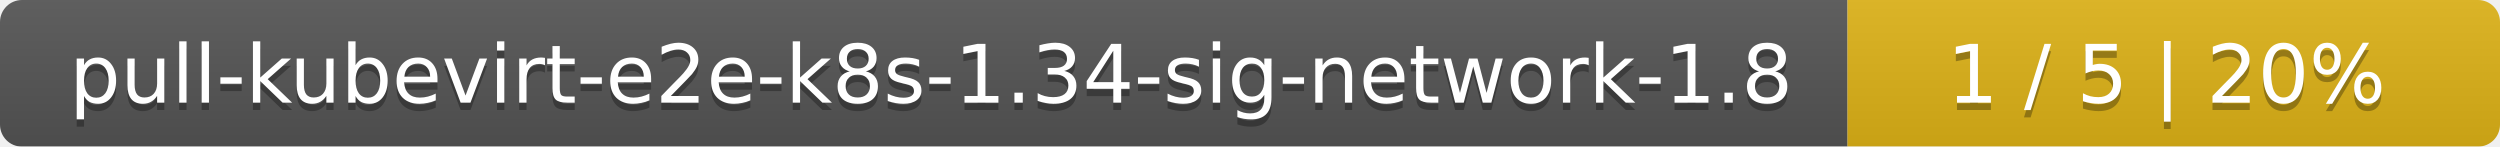
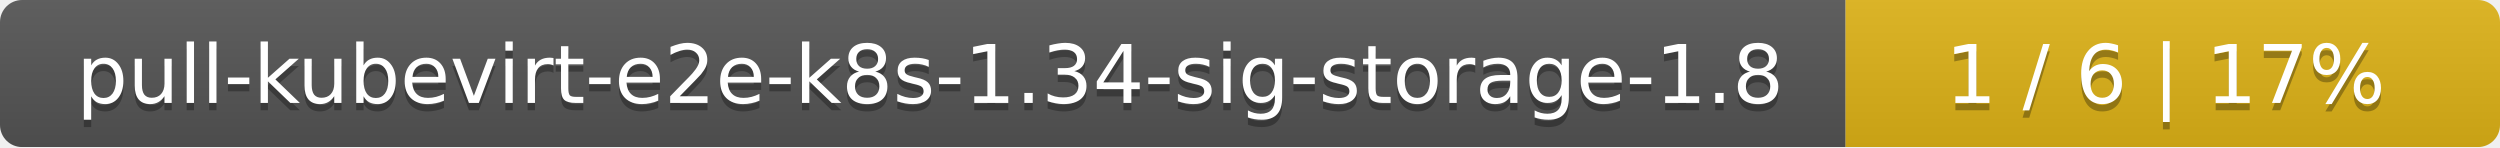
- <svg xmlns="http://www.w3.org/2000/svg" width="341" height="20">
+ <svg xmlns="http://www.w3.org/2000/svg" width="340" height="20">
  <linearGradient id="smooth" x2="0" y2="100%">
    <stop offset="0" stop-color="#bbb" stop-opacity=".1" />
    <stop offset="1" stop-opacity=".1" />
  </linearGradient>
  <mask id="round">
-     <rect width="341" height="20" rx="3" fill="#fff" />
+     <rect width="340" height="20" rx="3" fill="#fff" />
  </mask>
  <g mask="url(#round)">
-     <rect width="252" height="20" fill="#555" />
-     <rect x="252" width="89" height="20" fill="#dfb317" />
-     <rect width="341" height="20" fill="url(#smooth)" />
+     <rect width="251" height="20" fill="#555" />
+     <rect x="251" width="89" height="20" fill="#dfb317" />
+     <rect width="340" height="20" fill="url(#smooth)" />
  </g>
  <g fill="#fff" text-anchor="middle" font-family="DejaVu Sans,Verdana,Geneva,sans-serif" font-size="11">
-     <text x="127" y="15" fill="#010101" fill-opacity=".3">pull-kubevirt-e2e-k8s-1.34-sig-network-1.8</text>
-     <text x="127" y="14">pull-kubevirt-e2e-k8s-1.34-sig-network-1.8</text>
-     <text x="295.5" y="15" fill="#010101" fill-opacity=".3">1 / 5    |    20%</text>
-     <text x="295.5" y="14">1 / 5    |    20%</text>
+     <text x="126.5" y="15" fill="#010101" fill-opacity=".3">pull-kubevirt-e2e-k8s-1.34-sig-storage-1.8</text>
+     <text x="126.5" y="14">pull-kubevirt-e2e-k8s-1.34-sig-storage-1.8</text>
+     <text x="294.5" y="15" fill="#010101" fill-opacity=".3">1 / 6    |    17%</text>
+     <text x="294.5" y="14">1 / 6    |    17%</text>
  </g>
</svg>
